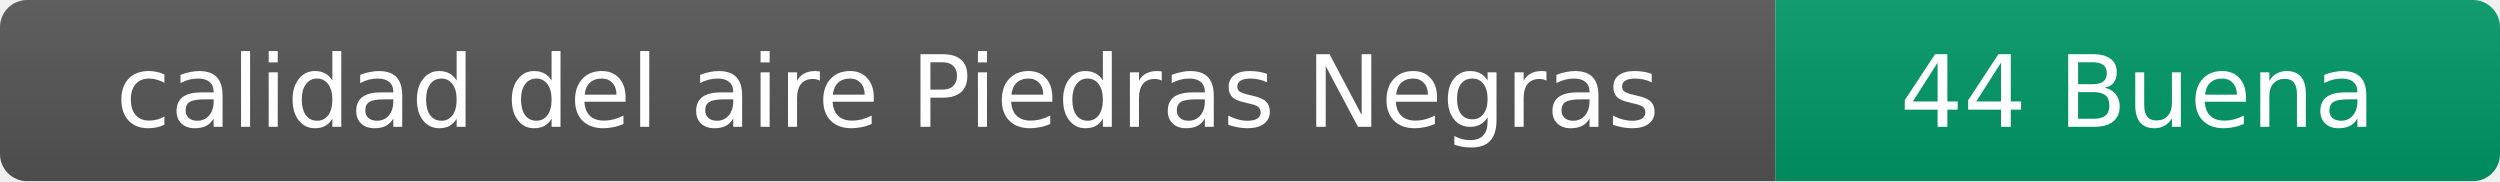
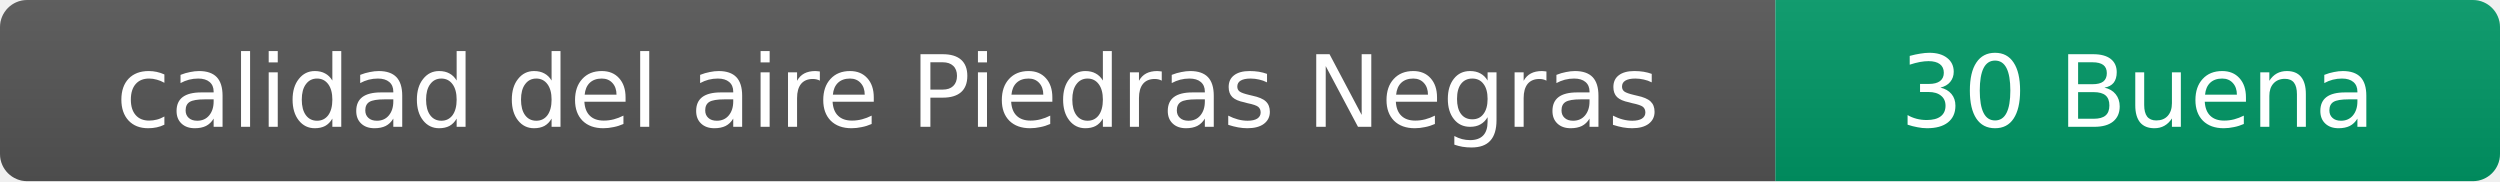
- <svg xmlns="http://www.w3.org/2000/svg" width="276" height="20" role="img" aria-label="calidad del aire: 44 Buena">
+ <svg xmlns="http://www.w3.org/2000/svg" width="276" height="20" role="img" aria-label="calidad del aire: 30 Buena">
  <linearGradient id="s" x2="0" y2="100%">
    <stop offset="0" stop-color="#bbb" stop-opacity=".1" />
    <stop offset="1" stop-opacity=".1" />
  </linearGradient>
  <clipPath id="r">
    <rect width="276" height="20" rx="3" fill="#fff" />
  </clipPath>
  <g clip-path="url(#r)">
    <rect width="196" height="20" fill="#555" />
    <rect x="196" width="80" height="20" fill="#009966" />
    <rect width="276" height="20" fill="url(#s)" />
  </g>
  <g fill="#fff" text-anchor="middle" font-family="Verdana,Geneva,DejaVu Sans,sans-serif" font-size="11">
    <text x="98" y="14">calidad del aire Piedras Negras</text>
-     <text x="236" y="14">44 Buena</text>
+     <text x="236" y="14">30 Buena</text>
  </g>
</svg>
